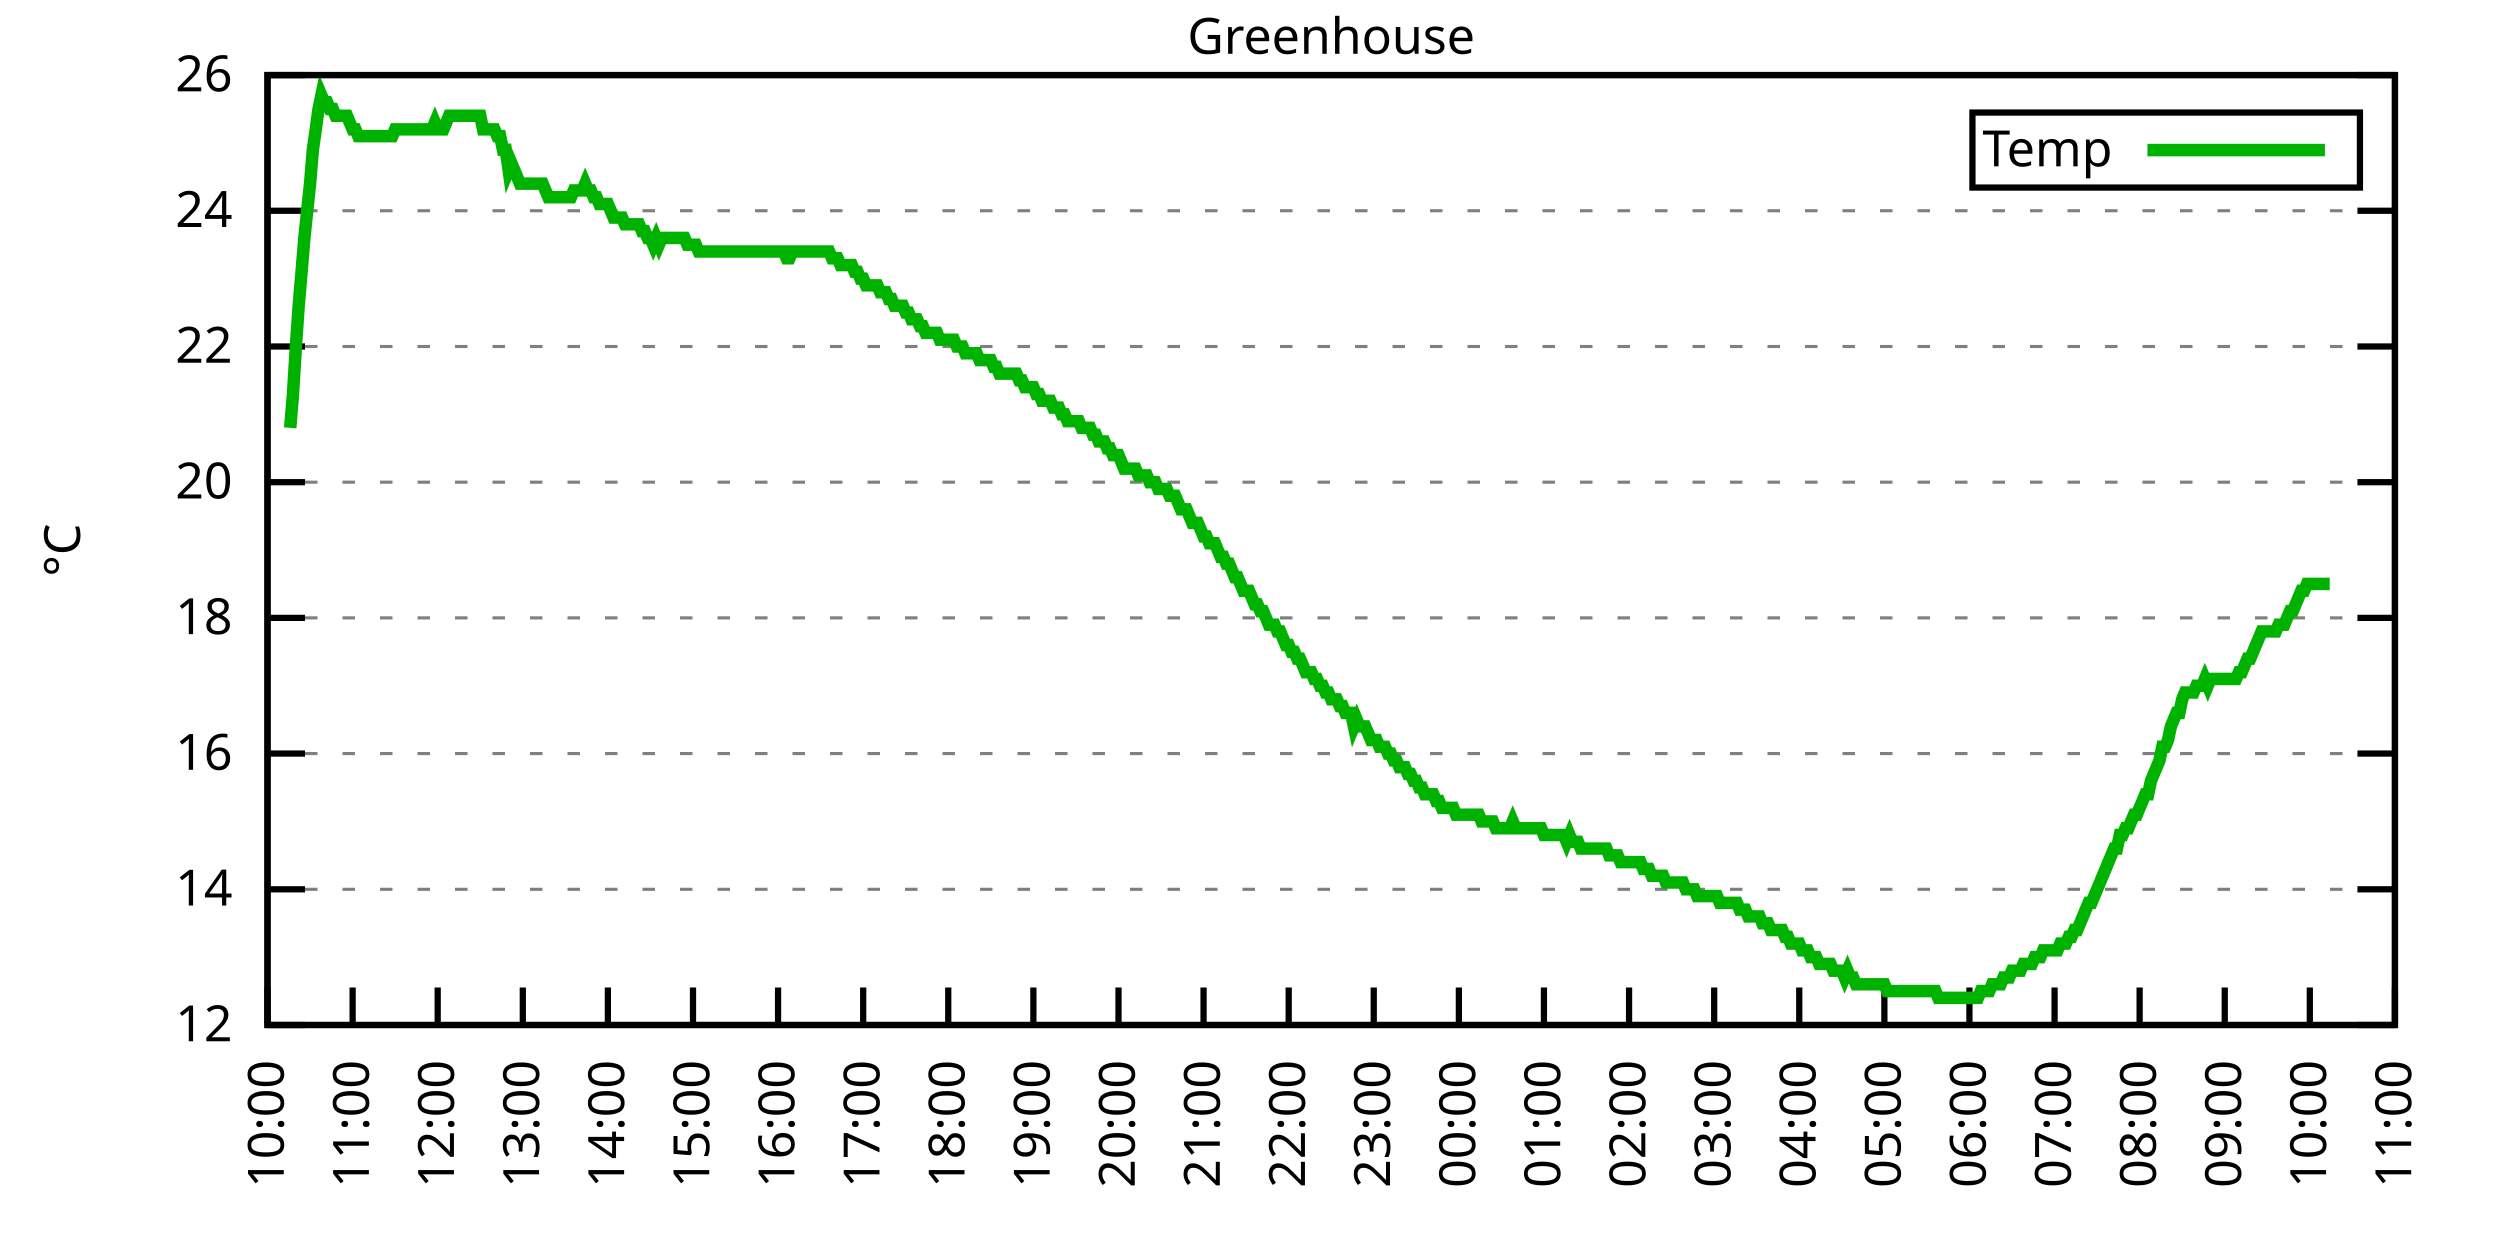
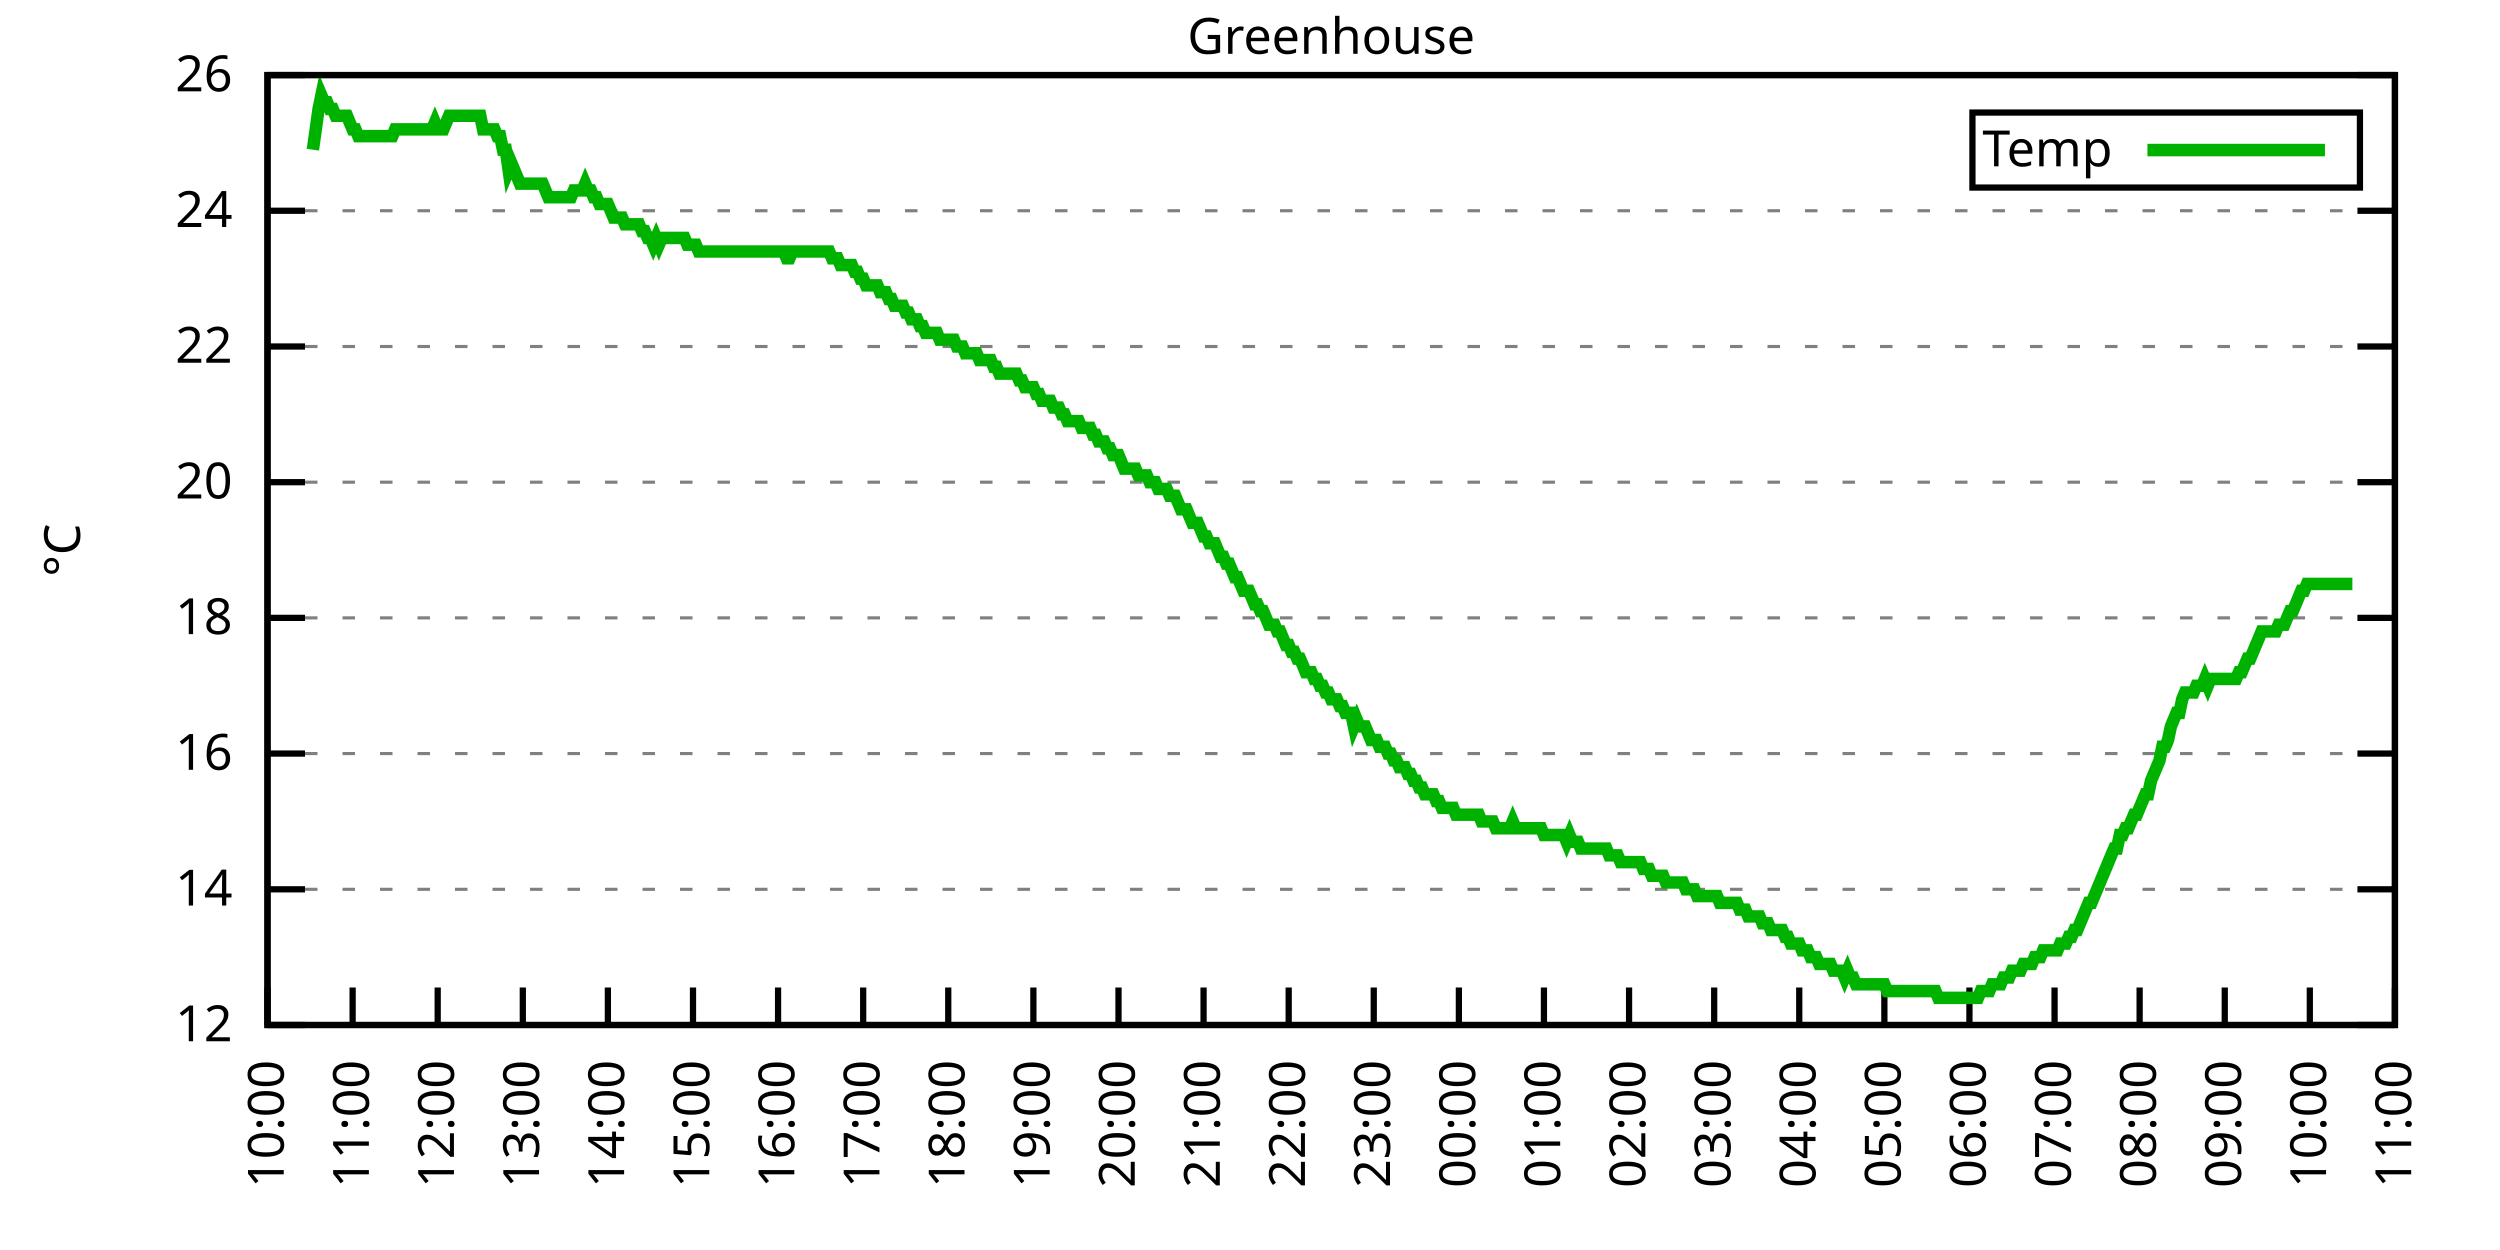
<svg xmlns="http://www.w3.org/2000/svg" xmlns:xlink="http://www.w3.org/1999/xlink" width="400" height="200" viewBox="0 0 400 200">
  <g id="gnuplot_canvas">
    <rect x="0" y="0" width="400" height="200" fill="none" />
    <defs>
      <circle id="gpDot" r="0.5" stroke-width="0.5" stroke="currentColor" />
      <path id="gpPt0" stroke-width="0.333" stroke="currentColor" d="M-1,0 h2 M0,-1 v2" />
      <path id="gpPt1" stroke-width="0.333" stroke="currentColor" d="M-1,-1 L1,1 M1,-1 L-1,1" />
      <path id="gpPt2" stroke-width="0.333" stroke="currentColor" d="M-1,0 L1,0 M0,-1 L0,1 M-1,-1 L1,1 M-1,1 L1,-1" />
      <rect id="gpPt3" stroke-width="0.333" stroke="currentColor" x="-1" y="-1" width="2" height="2" />
      <rect id="gpPt4" stroke-width="0.333" stroke="currentColor" fill="currentColor" x="-1" y="-1" width="2" height="2" />
      <circle id="gpPt5" stroke-width="0.333" stroke="currentColor" cx="0" cy="0" r="1" />
      <use xlink:href="#gpPt5" id="gpPt6" fill="currentColor" stroke="none" />
      <path id="gpPt7" stroke-width="0.333" stroke="currentColor" d="M0,-1.33 L-1.33,0.67 L1.33,0.67 z" />
      <use xlink:href="#gpPt7" id="gpPt8" fill="currentColor" stroke="none" />
      <use xlink:href="#gpPt7" id="gpPt9" stroke="currentColor" transform="rotate(180)" />
      <use xlink:href="#gpPt9" id="gpPt10" fill="currentColor" stroke="none" />
      <use xlink:href="#gpPt3" id="gpPt11" stroke="currentColor" transform="rotate(45)" />
      <use xlink:href="#gpPt11" id="gpPt12" fill="currentColor" stroke="none" />
      <path id="gpPt13" stroke-width="0.333" stroke="currentColor" d="M0,1.330 L1.265,0.411 L0.782,-1.067 L-0.782,-1.076 L-1.265,0.411 z" />
      <use xlink:href="#gpPt13" id="gpPt14" fill="currentColor" stroke="none" />
      <filter id="textbox" filterUnits="objectBoundingBox" x="0" y="0" height="1" width="1">
        <feFlood flood-color="white" flood-opacity="1" result="bgnd" />
        <feComposite in="SourceGraphic" in2="bgnd" operator="atop" />
      </filter>
      <filter id="greybox" filterUnits="objectBoundingBox" x="0" y="0" height="1" width="1">
        <feFlood flood-color="lightgrey" flood-opacity="1" result="grey" />
        <feComposite in="SourceGraphic" in2="grey" operator="atop" />
      </filter>
    </defs>
    <g fill="none" color="white" stroke="currentColor" stroke-width="1.00" stroke-linecap="butt" stroke-linejoin="miter">
</g>
    <g fill="none" color="black" stroke="currentColor" stroke-width="1.00" stroke-linecap="butt" stroke-linejoin="miter">
      <g stroke="none" shape-rendering="crispEdges">
        <polygon fill="rgb(255, 255, 255)" points="42.80,164.00 383.18,164.00 383.18,12.02 42.80,12.02 " />
      </g>
    </g>
    <g fill="none" color="black" stroke="currentColor" stroke-width="1.00" stroke-linecap="butt" stroke-linejoin="miter">
</g>
    <g fill="none" color="black" stroke="black" stroke-width="0.50" stroke-linecap="butt" stroke-linejoin="miter">
</g>
    <g fill="none" color="gray" stroke="currentColor" stroke-width="0.50" stroke-linecap="butt" stroke-linejoin="miter">
      <path stroke="gray" stroke-dasharray="2,4" class="gridline" d="M42.80,164.00 L383.19,164.00  " />
    </g>
    <g fill="none" color="gray" stroke="gray" stroke-width="1.00" stroke-linecap="butt" stroke-linejoin="miter">
</g>
    <g fill="none" color="black" stroke="currentColor" stroke-width="1.00" stroke-linecap="butt" stroke-linejoin="miter">
      <path stroke="black" d="M42.80,164.00 L48.80,164.00 M383.19,164.00 L377.19,164.00  " />
      <g transform="translate(37.20,166.60)" stroke="none" fill="black" font-family="Sans" font-size="8.00" text-anchor="end">
        <text>
          <tspan font-family="Sans"> 12</tspan>
        </text>
      </g>
    </g>
    <g fill="none" color="black" stroke="currentColor" stroke-width="1.00" stroke-linecap="butt" stroke-linejoin="miter">
</g>
    <g fill="none" color="black" stroke="black" stroke-width="0.50" stroke-linecap="butt" stroke-linejoin="miter">
</g>
    <g fill="none" color="gray" stroke="currentColor" stroke-width="0.50" stroke-linecap="butt" stroke-linejoin="miter">
      <path stroke="gray" stroke-dasharray="2,4" class="gridline" d="M42.80,142.29 L383.19,142.29  " />
    </g>
    <g fill="none" color="gray" stroke="gray" stroke-width="1.00" stroke-linecap="butt" stroke-linejoin="miter">
</g>
    <g fill="none" color="black" stroke="currentColor" stroke-width="1.00" stroke-linecap="butt" stroke-linejoin="miter">
      <path stroke="black" d="M42.80,142.29 L48.80,142.29 M383.19,142.29 L377.19,142.29  " />
      <g transform="translate(37.20,144.89)" stroke="none" fill="black" font-family="Sans" font-size="8.00" text-anchor="end">
        <text>
          <tspan font-family="Sans"> 14</tspan>
        </text>
      </g>
    </g>
    <g fill="none" color="black" stroke="currentColor" stroke-width="1.00" stroke-linecap="butt" stroke-linejoin="miter">
</g>
    <g fill="none" color="black" stroke="black" stroke-width="0.50" stroke-linecap="butt" stroke-linejoin="miter">
</g>
    <g fill="none" color="gray" stroke="currentColor" stroke-width="0.50" stroke-linecap="butt" stroke-linejoin="miter">
      <path stroke="gray" stroke-dasharray="2,4" class="gridline" d="M42.80,120.57 L383.19,120.57  " />
    </g>
    <g fill="none" color="gray" stroke="gray" stroke-width="1.00" stroke-linecap="butt" stroke-linejoin="miter">
</g>
    <g fill="none" color="black" stroke="currentColor" stroke-width="1.00" stroke-linecap="butt" stroke-linejoin="miter">
      <path stroke="black" d="M42.80,120.57 L48.80,120.57 M383.19,120.57 L377.19,120.57  " />
      <g transform="translate(37.20,123.17)" stroke="none" fill="black" font-family="Sans" font-size="8.00" text-anchor="end">
        <text>
          <tspan font-family="Sans"> 16</tspan>
        </text>
      </g>
    </g>
    <g fill="none" color="black" stroke="currentColor" stroke-width="1.00" stroke-linecap="butt" stroke-linejoin="miter">
</g>
    <g fill="none" color="black" stroke="black" stroke-width="0.50" stroke-linecap="butt" stroke-linejoin="miter">
</g>
    <g fill="none" color="gray" stroke="currentColor" stroke-width="0.50" stroke-linecap="butt" stroke-linejoin="miter">
      <path stroke="gray" stroke-dasharray="2,4" class="gridline" d="M42.80,98.86 L383.19,98.86  " />
    </g>
    <g fill="none" color="gray" stroke="gray" stroke-width="1.00" stroke-linecap="butt" stroke-linejoin="miter">
</g>
    <g fill="none" color="black" stroke="currentColor" stroke-width="1.00" stroke-linecap="butt" stroke-linejoin="miter">
      <path stroke="black" d="M42.80,98.86 L48.80,98.86 M383.19,98.86 L377.19,98.86  " />
      <g transform="translate(37.20,101.46)" stroke="none" fill="black" font-family="Sans" font-size="8.00" text-anchor="end">
        <text>
          <tspan font-family="Sans"> 18</tspan>
        </text>
      </g>
    </g>
    <g fill="none" color="black" stroke="currentColor" stroke-width="1.00" stroke-linecap="butt" stroke-linejoin="miter">
</g>
    <g fill="none" color="black" stroke="black" stroke-width="0.50" stroke-linecap="butt" stroke-linejoin="miter">
</g>
    <g fill="none" color="gray" stroke="currentColor" stroke-width="0.50" stroke-linecap="butt" stroke-linejoin="miter">
      <path stroke="gray" stroke-dasharray="2,4" class="gridline" d="M42.80,77.15 L383.19,77.15  " />
    </g>
    <g fill="none" color="gray" stroke="gray" stroke-width="1.00" stroke-linecap="butt" stroke-linejoin="miter">
</g>
    <g fill="none" color="black" stroke="currentColor" stroke-width="1.00" stroke-linecap="butt" stroke-linejoin="miter">
      <path stroke="black" d="M42.80,77.15 L48.80,77.15 M383.19,77.15 L377.19,77.15  " />
      <g transform="translate(37.20,79.75)" stroke="none" fill="black" font-family="Sans" font-size="8.00" text-anchor="end">
        <text>
          <tspan font-family="Sans"> 20</tspan>
        </text>
      </g>
    </g>
    <g fill="none" color="black" stroke="currentColor" stroke-width="1.00" stroke-linecap="butt" stroke-linejoin="miter">
</g>
    <g fill="none" color="black" stroke="black" stroke-width="0.50" stroke-linecap="butt" stroke-linejoin="miter">
</g>
    <g fill="none" color="gray" stroke="currentColor" stroke-width="0.50" stroke-linecap="butt" stroke-linejoin="miter">
      <path stroke="gray" stroke-dasharray="2,4" class="gridline" d="M42.80,55.44 L383.19,55.44  " />
    </g>
    <g fill="none" color="gray" stroke="gray" stroke-width="1.00" stroke-linecap="butt" stroke-linejoin="miter">
</g>
    <g fill="none" color="black" stroke="currentColor" stroke-width="1.00" stroke-linecap="butt" stroke-linejoin="miter">
      <path stroke="black" d="M42.80,55.44 L48.80,55.44 M383.19,55.44 L377.19,55.44  " />
      <g transform="translate(37.20,58.04)" stroke="none" fill="black" font-family="Sans" font-size="8.00" text-anchor="end">
        <text>
          <tspan font-family="Sans"> 22</tspan>
        </text>
      </g>
    </g>
    <g fill="none" color="black" stroke="currentColor" stroke-width="1.00" stroke-linecap="butt" stroke-linejoin="miter">
</g>
    <g fill="none" color="black" stroke="black" stroke-width="0.50" stroke-linecap="butt" stroke-linejoin="miter">
</g>
    <g fill="none" color="gray" stroke="currentColor" stroke-width="0.50" stroke-linecap="butt" stroke-linejoin="miter">
      <path stroke="gray" stroke-dasharray="2,4" class="gridline" d="M42.80,33.72 L383.19,33.72  " />
    </g>
    <g fill="none" color="gray" stroke="gray" stroke-width="1.00" stroke-linecap="butt" stroke-linejoin="miter">
</g>
    <g fill="none" color="black" stroke="currentColor" stroke-width="1.00" stroke-linecap="butt" stroke-linejoin="miter">
      <path stroke="black" d="M42.80,33.72 L48.80,33.72 M383.19,33.72 L377.19,33.72  " />
      <g transform="translate(37.20,36.32)" stroke="none" fill="black" font-family="Sans" font-size="8.00" text-anchor="end">
        <text>
          <tspan font-family="Sans"> 24</tspan>
        </text>
      </g>
    </g>
    <g fill="none" color="black" stroke="currentColor" stroke-width="1.00" stroke-linecap="butt" stroke-linejoin="miter">
</g>
    <g fill="none" color="black" stroke="black" stroke-width="0.50" stroke-linecap="butt" stroke-linejoin="miter">
</g>
    <g fill="none" color="gray" stroke="currentColor" stroke-width="0.50" stroke-linecap="butt" stroke-linejoin="miter">
      <path stroke="gray" stroke-dasharray="2,4" class="gridline" d="M42.80,12.01 L383.19,12.01  " />
    </g>
    <g fill="none" color="gray" stroke="gray" stroke-width="1.00" stroke-linecap="butt" stroke-linejoin="miter">
</g>
    <g fill="none" color="black" stroke="currentColor" stroke-width="1.00" stroke-linecap="butt" stroke-linejoin="miter">
      <path stroke="black" d="M42.80,12.01 L48.80,12.01 M383.19,12.01 L377.19,12.01  " />
      <g transform="translate(37.20,14.61)" stroke="none" fill="black" font-family="Sans" font-size="8.00" text-anchor="end">
        <text>
          <tspan font-family="Sans"> 26</tspan>
        </text>
      </g>
    </g>
    <g fill="none" color="black" stroke="currentColor" stroke-width="1.00" stroke-linecap="butt" stroke-linejoin="miter">
      <path stroke="black" d="M42.80,164.00 L42.80,158.00  " />
      <g transform="translate(45.40,169.60) rotate(270.00)" stroke="none" fill="black" font-family="Sans" font-size="8.00" text-anchor="end">
        <text>
          <tspan font-family="Sans">10:00</tspan>
        </text>
      </g>
    </g>
    <g fill="none" color="black" stroke="currentColor" stroke-width="1.00" stroke-linecap="butt" stroke-linejoin="miter">
      <path stroke="black" d="M56.42,164.00 L56.42,158.00  " />
      <g transform="translate(59.02,169.60) rotate(270.00)" stroke="none" fill="black" font-family="Sans" font-size="8.00" text-anchor="end">
        <text>
          <tspan font-family="Sans">11:00</tspan>
        </text>
      </g>
    </g>
    <g fill="none" color="black" stroke="currentColor" stroke-width="1.00" stroke-linecap="butt" stroke-linejoin="miter">
      <path stroke="black" d="M70.03,164.00 L70.03,158.00  " />
      <g transform="translate(72.63,169.60) rotate(270.00)" stroke="none" fill="black" font-family="Sans" font-size="8.00" text-anchor="end">
        <text>
          <tspan font-family="Sans">12:00</tspan>
        </text>
      </g>
    </g>
    <g fill="none" color="black" stroke="currentColor" stroke-width="1.00" stroke-linecap="butt" stroke-linejoin="miter">
      <path stroke="black" d="M83.65,164.00 L83.65,158.00  " />
      <g transform="translate(86.25,169.60) rotate(270.00)" stroke="none" fill="black" font-family="Sans" font-size="8.00" text-anchor="end">
        <text>
          <tspan font-family="Sans">13:00</tspan>
        </text>
      </g>
    </g>
    <g fill="none" color="black" stroke="currentColor" stroke-width="1.00" stroke-linecap="butt" stroke-linejoin="miter">
      <path stroke="black" d="M97.26,164.00 L97.26,158.00  " />
      <g transform="translate(99.86,169.60) rotate(270.00)" stroke="none" fill="black" font-family="Sans" font-size="8.00" text-anchor="end">
        <text>
          <tspan font-family="Sans">14:00</tspan>
        </text>
      </g>
    </g>
    <g fill="none" color="black" stroke="currentColor" stroke-width="1.00" stroke-linecap="butt" stroke-linejoin="miter">
      <path stroke="black" d="M110.88,164.00 L110.88,158.00  " />
      <g transform="translate(113.48,169.60) rotate(270.00)" stroke="none" fill="black" font-family="Sans" font-size="8.00" text-anchor="end">
        <text>
          <tspan font-family="Sans">15:00</tspan>
        </text>
      </g>
    </g>
    <g fill="none" color="black" stroke="currentColor" stroke-width="1.00" stroke-linecap="butt" stroke-linejoin="miter">
      <path stroke="black" d="M124.49,164.00 L124.49,158.00  " />
      <g transform="translate(127.09,169.60) rotate(270.00)" stroke="none" fill="black" font-family="Sans" font-size="8.00" text-anchor="end">
        <text>
          <tspan font-family="Sans">16:00</tspan>
        </text>
      </g>
    </g>
    <g fill="none" color="black" stroke="currentColor" stroke-width="1.00" stroke-linecap="butt" stroke-linejoin="miter">
      <path stroke="black" d="M138.11,164.00 L138.11,158.00  " />
      <g transform="translate(140.71,169.60) rotate(270.00)" stroke="none" fill="black" font-family="Sans" font-size="8.00" text-anchor="end">
        <text>
          <tspan font-family="Sans">17:00</tspan>
        </text>
      </g>
    </g>
    <g fill="none" color="black" stroke="currentColor" stroke-width="1.00" stroke-linecap="butt" stroke-linejoin="miter">
      <path stroke="black" d="M151.72,164.00 L151.72,158.00  " />
      <g transform="translate(154.32,169.60) rotate(270.00)" stroke="none" fill="black" font-family="Sans" font-size="8.00" text-anchor="end">
        <text>
          <tspan font-family="Sans">18:00</tspan>
        </text>
      </g>
    </g>
    <g fill="none" color="black" stroke="currentColor" stroke-width="1.00" stroke-linecap="butt" stroke-linejoin="miter">
      <path stroke="black" d="M165.34,164.00 L165.34,158.00  " />
      <g transform="translate(167.94,169.60) rotate(270.00)" stroke="none" fill="black" font-family="Sans" font-size="8.00" text-anchor="end">
        <text>
          <tspan font-family="Sans">19:00</tspan>
        </text>
      </g>
    </g>
    <g fill="none" color="black" stroke="currentColor" stroke-width="1.00" stroke-linecap="butt" stroke-linejoin="miter">
      <path stroke="black" d="M178.96,164.00 L178.96,158.00  " />
      <g transform="translate(181.56,169.60) rotate(270.00)" stroke="none" fill="black" font-family="Sans" font-size="8.00" text-anchor="end">
        <text>
          <tspan font-family="Sans">20:00</tspan>
        </text>
      </g>
    </g>
    <g fill="none" color="black" stroke="currentColor" stroke-width="1.00" stroke-linecap="butt" stroke-linejoin="miter">
      <path stroke="black" d="M192.57,164.00 L192.57,158.00  " />
      <g transform="translate(195.17,169.60) rotate(270.00)" stroke="none" fill="black" font-family="Sans" font-size="8.00" text-anchor="end">
        <text>
          <tspan font-family="Sans">21:00</tspan>
        </text>
      </g>
    </g>
    <g fill="none" color="black" stroke="currentColor" stroke-width="1.00" stroke-linecap="butt" stroke-linejoin="miter">
      <path stroke="black" d="M206.19,164.00 L206.19,158.00  " />
      <g transform="translate(208.79,169.60) rotate(270.00)" stroke="none" fill="black" font-family="Sans" font-size="8.00" text-anchor="end">
        <text>
          <tspan font-family="Sans">22:00</tspan>
        </text>
      </g>
    </g>
    <g fill="none" color="black" stroke="currentColor" stroke-width="1.00" stroke-linecap="butt" stroke-linejoin="miter">
      <path stroke="black" d="M219.80,164.00 L219.80,158.00  " />
      <g transform="translate(222.40,169.60) rotate(270.00)" stroke="none" fill="black" font-family="Sans" font-size="8.00" text-anchor="end">
        <text>
          <tspan font-family="Sans">23:00</tspan>
        </text>
      </g>
    </g>
    <g fill="none" color="black" stroke="currentColor" stroke-width="1.00" stroke-linecap="butt" stroke-linejoin="miter">
      <path stroke="black" d="M233.42,164.00 L233.42,158.00  " />
      <g transform="translate(236.02,169.60) rotate(270.00)" stroke="none" fill="black" font-family="Sans" font-size="8.00" text-anchor="end">
        <text>
          <tspan font-family="Sans">00:00</tspan>
        </text>
      </g>
    </g>
    <g fill="none" color="black" stroke="currentColor" stroke-width="1.00" stroke-linecap="butt" stroke-linejoin="miter">
      <path stroke="black" d="M247.03,164.00 L247.03,158.00  " />
      <g transform="translate(249.63,169.60) rotate(270.00)" stroke="none" fill="black" font-family="Sans" font-size="8.00" text-anchor="end">
        <text>
          <tspan font-family="Sans">01:00</tspan>
        </text>
      </g>
    </g>
    <g fill="none" color="black" stroke="currentColor" stroke-width="1.00" stroke-linecap="butt" stroke-linejoin="miter">
      <path stroke="black" d="M260.65,164.00 L260.65,158.00  " />
      <g transform="translate(263.25,169.60) rotate(270.00)" stroke="none" fill="black" font-family="Sans" font-size="8.00" text-anchor="end">
        <text>
          <tspan font-family="Sans">02:00</tspan>
        </text>
      </g>
    </g>
    <g fill="none" color="black" stroke="currentColor" stroke-width="1.00" stroke-linecap="butt" stroke-linejoin="miter">
      <path stroke="black" d="M274.27,164.00 L274.27,158.00  " />
      <g transform="translate(276.87,169.60) rotate(270.00)" stroke="none" fill="black" font-family="Sans" font-size="8.00" text-anchor="end">
        <text>
          <tspan font-family="Sans">03:00</tspan>
        </text>
      </g>
    </g>
    <g fill="none" color="black" stroke="currentColor" stroke-width="1.00" stroke-linecap="butt" stroke-linejoin="miter">
      <path stroke="black" d="M287.88,164.00 L287.88,158.00  " />
      <g transform="translate(290.48,169.60) rotate(270.00)" stroke="none" fill="black" font-family="Sans" font-size="8.00" text-anchor="end">
        <text>
          <tspan font-family="Sans">04:00</tspan>
        </text>
      </g>
    </g>
    <g fill="none" color="black" stroke="currentColor" stroke-width="1.00" stroke-linecap="butt" stroke-linejoin="miter">
      <path stroke="black" d="M301.50,164.00 L301.50,158.00  " />
      <g transform="translate(304.10,169.60) rotate(270.00)" stroke="none" fill="black" font-family="Sans" font-size="8.00" text-anchor="end">
        <text>
          <tspan font-family="Sans">05:00</tspan>
        </text>
      </g>
    </g>
    <g fill="none" color="black" stroke="currentColor" stroke-width="1.00" stroke-linecap="butt" stroke-linejoin="miter">
      <path stroke="black" d="M315.11,164.00 L315.11,158.00  " />
      <g transform="translate(317.71,169.60) rotate(270.00)" stroke="none" fill="black" font-family="Sans" font-size="8.00" text-anchor="end">
        <text>
          <tspan font-family="Sans">06:00</tspan>
        </text>
      </g>
    </g>
    <g fill="none" color="black" stroke="currentColor" stroke-width="1.00" stroke-linecap="butt" stroke-linejoin="miter">
      <path stroke="black" d="M328.73,164.00 L328.73,158.00  " />
      <g transform="translate(331.33,169.60) rotate(270.00)" stroke="none" fill="black" font-family="Sans" font-size="8.00" text-anchor="end">
        <text>
          <tspan font-family="Sans">07:00</tspan>
        </text>
      </g>
    </g>
    <g fill="none" color="black" stroke="currentColor" stroke-width="1.00" stroke-linecap="butt" stroke-linejoin="miter">
      <path stroke="black" d="M342.34,164.00 L342.34,158.00  " />
      <g transform="translate(344.94,169.60) rotate(270.00)" stroke="none" fill="black" font-family="Sans" font-size="8.00" text-anchor="end">
        <text>
          <tspan font-family="Sans">08:00</tspan>
        </text>
      </g>
    </g>
    <g fill="none" color="black" stroke="currentColor" stroke-width="1.00" stroke-linecap="butt" stroke-linejoin="miter">
      <path stroke="black" d="M355.96,164.00 L355.96,158.00  " />
      <g transform="translate(358.56,169.60) rotate(270.00)" stroke="none" fill="black" font-family="Sans" font-size="8.00" text-anchor="end">
        <text>
          <tspan font-family="Sans">09:00</tspan>
        </text>
      </g>
    </g>
    <g fill="none" color="black" stroke="currentColor" stroke-width="1.00" stroke-linecap="butt" stroke-linejoin="miter">
      <path stroke="black" d="M369.57,164.00 L369.57,158.00  " />
      <g transform="translate(372.17,169.60) rotate(270.00)" stroke="none" fill="black" font-family="Sans" font-size="8.00" text-anchor="end">
        <text>
          <tspan font-family="Sans">10:00</tspan>
        </text>
      </g>
    </g>
    <g fill="none" color="black" stroke="currentColor" stroke-width="1.00" stroke-linecap="butt" stroke-linejoin="miter">
      <path stroke="black" d="M383.19,164.00 L383.19,158.00  " />
      <g transform="translate(385.79,169.60) rotate(270.00)" stroke="none" fill="black" font-family="Sans" font-size="8.00" text-anchor="end">
        <text>
          <tspan font-family="Sans">11:00</tspan>
        </text>
      </g>
    </g>
    <g fill="none" color="black" stroke="currentColor" stroke-width="1.00" stroke-linecap="butt" stroke-linejoin="miter">
</g>
    <g fill="none" color="black" stroke="currentColor" stroke-width="1.00" stroke-linecap="butt" stroke-linejoin="miter">
      <path stroke="black" d="M42.80,12.01 L42.80,164.00 L383.19,164.00 L383.19,12.01 L42.80,12.01 Z  " />
    </g>
    <g fill="none" color="black" stroke="currentColor" stroke-width="1.00" stroke-linecap="butt" stroke-linejoin="miter">
</g>
    <g fill="none" color="black" stroke="currentColor" stroke-width="1.00" stroke-linecap="butt" stroke-linejoin="miter">
      <path stroke="black" d="M315.59,30.01 L315.59,18.01 L377.59,18.01 L377.59,30.01 L315.59,30.01 Z  " />
    </g>
    <g id="Greenhouse_plot_1">
      <g fill="none" color="white" stroke="black" stroke-width="2.00" stroke-linecap="butt" stroke-linejoin="miter">
</g>
      <g fill="none" color="black" stroke="currentColor" stroke-width="2.00" stroke-linecap="butt" stroke-linejoin="miter">
        <g transform="translate(337.99,26.61)" stroke="none" fill="black" font-family="Sans" font-size="8.00" text-anchor="end">
          <text>
            <tspan font-family="Sans">Temp</tspan>
          </text>
        </g>
      </g>
      <g fill="none" color="black" stroke="currentColor" stroke-width="2.00" stroke-linecap="butt" stroke-linejoin="miter">
-         <path stroke="rgb(  0, 178,   0)" d="M343.59,24.01 L371.99,24.01 M46.43,68.46 L46.88,63.04 L47.34,55.44 L47.79,48.92 L48.25,43.49 L48.70,38.07   L49.15,33.72 L49.61,29.38 L50.06,23.95 L50.52,20.70 L50.97,17.44 L51.42,15.27 L51.88,16.35 L52.33,16.35   L52.78,17.44 L53.24,17.44 L53.69,18.52 L54.15,18.52 L54.60,18.52 L55.05,18.52 L55.51,18.52 L55.96,19.61   L56.42,20.70 L56.87,20.70 L57.32,21.78 L57.78,21.78 L58.23,21.78 L58.68,21.78 L59.14,21.78 L59.59,21.78   L60.05,21.78 L60.50,21.78 L60.95,21.78 L61.41,21.78 L61.86,21.78 L62.32,21.78 L62.77,21.78 L63.22,20.70   L63.68,20.70 L64.13,20.70 L64.58,20.70 L65.04,20.70 L65.49,20.70 L65.95,20.70 L66.40,20.70 L66.85,20.70   L67.31,20.70 L67.76,20.70 L68.22,20.70 L68.67,20.70 L69.12,20.70 L69.58,19.61 L70.03,20.70 L70.49,20.70   L70.94,20.70 L71.39,19.61 L71.85,18.52 L72.30,18.52 L72.75,18.52 L73.21,18.52 L73.66,18.52 L74.12,18.52   L74.57,18.52 L75.02,18.52 L75.48,18.52 L75.93,18.52 L76.39,18.52 L76.84,18.52 L77.29,20.70 L77.75,20.70   L78.20,20.70 L78.65,20.70 L79.11,20.70 L79.56,21.78 L80.02,21.78 L80.47,23.95 L80.92,23.95 L81.38,27.21   L81.83,26.12 L82.29,27.21 L82.74,28.29 L83.19,29.38 L83.65,29.38 L84.10,29.38 L84.55,29.38 L85.01,29.38   L85.46,29.38 L85.92,29.38 L86.37,29.38 L86.82,29.38 L87.28,30.47 L87.73,31.55 L88.19,31.55 L88.64,31.55   L89.09,31.55 L89.55,31.55 L90.00,31.55 L90.45,31.55 L90.91,31.55 L91.36,31.55 L91.82,30.47 L92.27,30.47   L92.72,30.47 L93.18,30.47 L93.63,29.38 L94.09,30.47 L94.54,30.47 L94.99,31.55 L95.45,31.55 L95.90,32.64   L96.35,32.64 L96.81,32.64 L97.26,32.64 L97.72,33.72 L98.17,34.81 L98.62,34.81 L99.08,34.81 L99.53,34.81   L99.99,35.89 L100.44,35.89 L100.89,35.89 L101.35,35.89 L101.80,35.89 L102.25,35.89 L102.71,36.98 L103.16,36.98   L103.62,38.07 L104.07,38.07 L104.52,39.15 L104.98,38.07 L105.43,39.15 L105.89,38.07 L106.34,38.07 L106.79,38.07   L107.25,38.07 L107.70,38.07 L108.15,38.07 L108.61,38.07 L109.06,38.07 L109.52,38.07 L109.97,39.15 L110.42,39.15   L110.88,39.15 L111.33,39.15 L111.79,40.24 L112.24,40.24 L112.69,40.24 L113.15,40.24 L113.60,40.24 L114.05,40.24   L114.51,40.24 L114.96,40.24 L115.42,40.24 L115.87,40.24 L116.32,40.24 L116.78,40.24 L117.23,40.24 L117.69,40.24   L118.14,40.24 L118.59,40.24 L119.05,40.24 L119.50,40.24 L119.96,40.24 L120.41,40.24 L120.86,40.24 L121.32,40.24   L121.77,40.24 L122.22,40.24 L122.68,40.24 L123.13,40.24 L123.59,40.24 L124.04,40.24 L124.49,40.24 L124.95,40.24   L125.40,40.24 L125.86,41.32 L126.31,41.32 L126.76,40.24 L127.22,40.24 L127.67,40.24 L128.12,40.24 L128.58,40.24   L129.03,40.24 L129.49,40.24 L129.94,40.24 L130.39,40.24 L130.85,40.24 L131.30,40.24 L131.76,40.24 L132.21,40.24   L132.66,40.24 L133.12,41.32 L133.57,41.32 L134.02,41.32 L134.48,42.41 L134.93,42.41 L135.39,42.41 L135.84,42.41   L136.29,42.41 L136.75,43.49 L137.20,43.49 L137.66,44.58 L138.11,44.58 L138.56,45.66 L139.02,45.66 L139.47,45.66   L139.92,45.66 L140.38,45.66 L140.83,46.75 L141.29,46.75 L141.74,46.75 L142.19,47.84 L142.65,47.84 L143.10,48.92   L143.56,48.92 L144.01,48.92 L144.46,48.92 L144.92,50.01 L145.37,50.01 L145.82,51.09 L146.28,51.09 L146.73,51.09   L147.19,52.18 L147.64,52.18 L148.09,53.26 L148.55,53.26 L149.00,53.26 L149.46,53.26 L149.91,53.26 L150.36,54.35   L150.82,54.35 L151.27,54.35 L151.72,54.35 L152.18,54.35 L152.63,54.35 L153.09,55.44 L153.54,55.44 L153.99,55.44   L154.45,56.52 L154.90,56.52 L155.36,56.52 L155.81,56.52 L156.26,56.52 L156.72,57.61 L157.17,57.61 L157.62,57.61   L158.08,57.61 L158.53,57.61 L158.99,58.69 L159.44,58.69 L159.89,59.78 L160.35,59.78 L160.80,59.78 L161.26,59.78   L161.71,59.78 L162.16,59.78 L162.62,59.78 L163.07,60.86 L163.52,60.86 L163.98,61.95 L164.43,61.95 L164.89,61.95   L165.34,61.95 L165.79,63.04 L166.25,63.04 L166.70,64.12 L167.16,64.12 L167.61,64.12 L168.06,64.12 L168.52,65.21   L168.97,65.21 L169.43,65.21 L169.88,66.29 L170.33,66.29 L170.79,67.38 L171.24,67.38 L171.69,67.38 L172.15,67.38   L172.60,67.38 L173.06,68.46 L173.51,68.46 L173.96,68.46 L174.42,68.46 L174.87,69.55 L175.33,69.55 L175.78,70.63   L176.23,70.63 L176.69,70.63 L177.14,71.72 L177.59,71.72 L178.05,72.81 L178.50,72.81 L178.96,72.81 L179.41,73.89   L179.86,74.98 L180.32,74.98 L180.77,74.98 L181.23,74.98 L181.68,74.98 L182.13,76.06 L182.59,76.06 L183.04,76.06   L183.49,76.06 L183.95,77.15 L184.40,77.15 L184.86,77.15 L185.31,78.23 L185.76,78.23 L186.22,78.23 L186.67,78.23   L187.13,79.32 L187.58,79.32 L188.03,79.32 L188.49,80.41 L188.94,81.49 L189.39,81.49 L189.85,81.49 L190.30,82.58   L190.76,83.66 L191.21,83.66 L191.66,83.66 L192.12,84.75 L192.57,85.83 L193.03,85.83 L193.48,86.92 L193.93,86.92   L194.39,86.92 L194.84,88.00 L195.29,89.09 L195.75,89.09 L196.20,90.18 L196.66,90.18 L197.11,91.26 L197.56,92.35   L198.02,92.35 L198.47,93.43 L198.93,94.52 L199.38,94.52 L199.83,94.52 L200.29,95.60 L200.74,96.69 L201.19,96.69   L201.65,97.78 L202.10,97.78 L202.56,98.86 L203.01,99.95 L203.46,99.95 L203.92,99.95 L204.37,101.03 L204.83,101.03   L205.28,102.12 L205.73,103.20 L206.19,103.20 L206.64,104.29 L207.09,104.29 L207.55,105.38 L208.00,105.38 L208.46,106.46   L208.91,107.55 L209.36,107.55 L209.82,107.55 L210.27,108.63 L210.73,108.63 L211.18,109.72 L211.63,109.72 L212.09,110.80   L212.54,110.80 L213.00,111.89 L213.45,111.89 L213.90,111.89 L214.36,112.97 L214.81,112.97 L215.26,114.06 L215.72,114.06   L216.17,114.06 L216.63,116.23 L217.08,115.15 L217.53,116.23 L217.99,116.23 L218.44,116.23 L218.90,117.32 L219.35,118.40   L219.80,118.40 L220.26,118.40 L220.71,119.49 L221.16,119.49 L221.62,119.49 L222.07,120.57 L222.53,120.57 L222.98,121.66   L223.43,121.66 L223.89,122.75 L224.34,122.75 L224.80,122.75 L225.25,123.83 L225.70,123.83 L226.16,124.92 L226.61,124.92   L227.06,126.00 L227.52,126.00 L227.97,127.09 L228.43,127.09 L228.88,127.09 L229.33,127.09 L229.79,128.17 L230.24,128.17   L230.70,129.26 L231.15,129.26 L231.60,129.26 L232.06,129.26 L232.51,129.26 L232.96,130.35 L233.42,130.35 L233.87,130.35   L234.33,130.35 L234.78,130.35 L235.23,130.35 L235.69,130.35 L236.14,130.35 L236.60,130.35 L237.05,131.43 L237.50,131.43   L237.96,131.43 L238.41,131.43 L238.86,131.43 L239.32,132.52 L239.77,132.52 L240.23,132.52 L240.68,132.52 L241.13,132.52   L241.59,132.52 L242.04,131.43 L242.50,132.52 L242.95,132.52 L243.40,132.52 L243.86,132.52 L244.31,132.52 L244.76,132.52   L245.22,132.52 L245.67,132.52 L246.13,132.52 L246.58,132.52 L247.03,133.60 L247.49,133.60 L247.94,133.60 L248.40,133.60   L248.85,133.60 L249.30,133.60 L249.76,133.60 L250.21,133.60 L250.66,134.69 L251.12,133.60 L251.57,134.69 L252.03,134.69   L252.48,134.69 L252.93,135.77 L253.39,135.77 L253.84,135.77 L254.30,135.77 L254.75,135.77 L255.20,135.77 L255.66,135.77   L256.11,135.77 L256.56,135.77 L257.02,135.77 L257.47,136.86 L257.93,136.86 L258.38,136.86 L258.83,136.86 L259.29,137.94   L259.74,137.94 L260.20,137.94 L260.65,137.94 L261.10,137.94 L261.56,137.94 L262.01,137.94 L262.47,137.94 L262.92,139.03   L263.37,139.03 L263.83,139.03 L264.28,140.12 L264.73,140.12 L265.19,140.12 L265.64,140.12 L266.10,140.12 L266.55,141.20   L267.00,141.20 L267.46,141.20 L267.91,141.20 L268.37,141.20 L268.82,141.20 L269.27,141.20 L269.73,142.29 L270.18,142.29   L270.63,142.29 L271.09,142.29 L271.54,143.37 L272.00,143.37 L272.45,143.37 L272.90,143.37 L273.36,143.37 L273.81,143.37   L274.27,143.37 L274.72,143.37 L275.17,144.46 L275.63,144.46 L276.08,144.46 L276.53,144.46 L276.99,144.46 L277.44,144.46   L277.90,144.46 L278.35,145.54 L278.80,145.54 L279.26,145.54 L279.71,146.63 L280.17,146.63 L280.62,146.63 L281.07,146.63   L281.53,146.63 L281.98,147.72 L282.43,147.72 L282.89,147.72 L283.34,148.80 L283.80,148.80 L284.25,148.80 L284.70,148.80   L285.16,148.80 L285.61,149.89 L286.07,149.89 L286.52,150.97 L286.97,150.97 L287.43,150.97 L287.88,150.97 L288.33,152.06   L288.79,152.06 L289.24,152.06 L289.70,153.14 L290.15,153.14 L290.60,153.14 L291.06,154.23 L291.51,154.23 L291.97,154.23   L292.42,154.23 L292.87,154.23 L293.33,155.31 L293.78,155.31 L294.23,155.31 L294.69,155.31 L295.14,156.40 L295.60,155.31   L296.05,156.40 L296.50,156.40 L296.96,157.49 L297.41,157.49 L297.87,157.49 L298.32,157.49 L298.77,157.49 L299.23,157.49   L299.68,157.49 L300.13,157.49 L300.59,157.49 L301.04,157.49 L301.50,157.49 L301.95,158.57 L302.40,158.57 L302.86,158.57   L303.31,158.57 L303.77,158.57 L304.22,158.57 L304.67,158.57 L305.13,158.57 L305.58,158.57 L306.03,158.57 L306.49,158.57   L306.94,158.57 L307.40,158.57 L307.85,158.57 L308.30,158.57 L308.76,158.57 L309.21,158.57 L309.67,158.57 L310.12,159.66   L310.57,159.66 L311.03,159.66 L311.48,159.66 L311.94,159.66 L312.39,159.66 L312.84,159.66 L313.30,159.66 L313.75,159.66   L314.20,159.66 L314.66,159.66 L315.11,159.66 L315.57,159.66 L316.02,159.66 L316.47,159.66 L316.93,158.57 L317.38,158.57   L317.84,158.57 L318.29,158.57 L318.74,157.49 L319.20,157.49 L319.65,157.49 L320.10,157.49 L320.56,156.40 L321.01,156.40   L321.47,156.40 L321.92,155.31 L322.37,155.31 L322.83,155.31 L323.28,155.31 L323.74,154.23 L324.19,154.23 L324.64,154.23   L325.10,154.23 L325.55,153.14 L326.00,153.14 L326.46,153.14 L326.91,152.06 L327.37,152.06 L327.82,152.06 L328.27,152.06   L328.73,152.06 L329.18,152.06 L329.64,150.97 L330.09,150.97 L330.54,150.97 L331.00,149.89 L331.45,149.89 L331.90,148.80   L332.36,148.80 L332.81,147.72 L333.27,146.63 L333.72,145.54 L334.17,144.46 L334.63,144.46 L335.08,143.37 L335.54,142.29   L335.99,141.20 L336.44,140.12 L336.90,139.03 L337.35,137.94 L337.80,136.86 L338.26,135.77 L338.71,135.77 L339.17,133.60   L339.62,133.60 L340.07,132.52 L340.53,132.52 L340.98,131.43 L341.44,130.35 L341.89,130.35 L342.34,129.26 L342.80,128.17   L343.25,127.09 L343.70,127.09 L344.16,124.92 L344.61,123.83 L345.07,122.75 L345.52,121.66 L345.97,119.49 L346.43,119.49   L346.88,118.40 L347.34,116.23 L347.79,115.15 L348.24,114.06 L348.70,114.06 L349.15,111.89 L349.60,110.80 L350.06,110.80   L350.51,110.80 L350.97,110.80 L351.42,109.72 L351.87,109.72 L352.33,109.72 L352.78,108.63 L353.24,109.72 L353.69,108.63   L354.14,108.63 L354.60,108.63 L355.05,108.63 L355.50,108.63 L355.96,108.63 L356.41,108.63 L356.87,108.63 L357.32,108.63   L357.77,108.63 L358.23,107.55 L358.68,107.55 L359.14,106.46 L359.59,105.38 L360.04,105.38 L360.50,104.29 L360.95,103.20   L361.41,102.12 L361.86,101.03 L362.31,101.03 L362.77,101.03 L363.22,101.03 L363.67,101.03 L364.13,101.03 L364.58,99.95   L365.04,99.95 L365.49,99.95 L365.94,98.86 L366.40,97.78 L366.85,97.78 L367.31,96.69 L367.76,95.60 L368.21,94.52   L368.67,94.52 L369.12,93.43 L369.57,93.43 L370.03,93.43 L370.48,93.43 L370.94,93.43 L371.39,93.43 L371.84,93.43   L372.30,93.43 L372.75,93.43  " />
+         <path stroke="rgb(  0, 178,   0)" d="M343.59,24.01 L371.99,24.01 M50.06,23.95 L50.52,20.70 L50.97,17.44 L51.42,15.27 L51.88,16.35 L52.33,16.35   L52.78,17.44 L53.24,17.44 L53.69,18.52 L54.15,18.52 L54.60,18.52 L55.05,18.52 L55.51,18.52 L55.96,19.61   L56.42,20.70 L56.87,20.70 L57.32,21.78 L57.78,21.78 L58.23,21.78 L58.68,21.78 L59.14,21.78 L59.59,21.78   L60.05,21.78 L60.50,21.78 L60.95,21.78 L61.41,21.78 L61.86,21.78 L62.32,21.78 L62.77,21.78 L63.22,20.70   L63.68,20.70 L64.13,20.70 L64.58,20.70 L65.04,20.70 L65.49,20.70 L65.95,20.70 L66.40,20.70 L66.85,20.70   L67.31,20.70 L67.76,20.70 L68.22,20.70 L68.67,20.70 L69.12,20.70 L69.58,19.61 L70.03,20.70 L70.49,20.70   L70.94,20.70 L71.39,19.61 L71.85,18.52 L72.30,18.52 L72.75,18.52 L73.21,18.52 L73.66,18.52 L74.12,18.52   L74.57,18.52 L75.02,18.52 L75.48,18.52 L75.93,18.52 L76.39,18.52 L76.84,18.52 L77.29,20.70 L77.75,20.70   L78.20,20.70 L78.65,20.70 L79.11,20.70 L79.56,21.78 L80.02,21.78 L80.47,23.95 L80.92,23.95 L81.38,27.21   L81.83,26.12 L82.29,27.21 L82.74,28.29 L83.19,29.38 L83.65,29.38 L84.10,29.38 L84.55,29.38 L85.01,29.38   L85.46,29.38 L85.92,29.38 L86.37,29.38 L86.82,29.38 L87.28,30.47 L87.73,31.55 L88.19,31.55 L88.64,31.55   L89.09,31.55 L89.55,31.55 L90.00,31.55 L90.45,31.55 L90.91,31.55 L91.36,31.55 L91.82,30.47 L92.27,30.47   L92.72,30.47 L93.18,30.47 L93.63,29.38 L94.09,30.47 L94.54,30.47 L94.99,31.55 L95.45,31.55 L95.90,32.64   L96.35,32.64 L96.81,32.64 L97.26,32.64 L97.72,33.72 L98.17,34.81 L98.62,34.81 L99.08,34.81 L99.53,34.81   L99.99,35.89 L100.44,35.89 L100.89,35.89 L101.35,35.89 L101.80,35.89 L102.25,35.89 L102.71,36.98 L103.16,36.98   L103.62,38.07 L104.07,38.07 L104.52,39.15 L104.98,38.07 L105.43,39.15 L105.89,38.07 L106.34,38.07 L106.79,38.07   L107.25,38.07 L107.70,38.07 L108.15,38.07 L108.61,38.07 L109.06,38.07 L109.52,38.07 L109.97,39.15 L110.42,39.15   L110.88,39.15 L111.33,39.15 L111.79,40.24 L112.24,40.24 L112.69,40.24 L113.15,40.24 L113.60,40.24 L114.05,40.24   L114.51,40.24 L114.96,40.24 L115.42,40.24 L115.87,40.24 L116.32,40.24 L116.78,40.24 L117.23,40.24 L117.69,40.24   L118.14,40.24 L118.59,40.24 L119.05,40.24 L119.50,40.24 L119.96,40.24 L120.41,40.24 L120.86,40.24 L121.32,40.24   L121.77,40.24 L122.22,40.24 L122.68,40.24 L123.13,40.24 L123.59,40.24 L124.04,40.24 L124.49,40.24 L124.95,40.24   L125.40,40.24 L125.86,41.32 L126.31,41.32 L126.76,40.24 L127.22,40.24 L127.67,40.24 L128.12,40.24 L128.58,40.24   L129.03,40.24 L129.49,40.24 L129.94,40.24 L130.39,40.24 L130.85,40.24 L131.30,40.24 L131.76,40.24 L132.21,40.24   L132.66,40.24 L133.12,41.32 L133.57,41.32 L134.02,41.32 L134.48,42.41 L134.93,42.41 L135.39,42.41 L135.84,42.41   L136.29,42.41 L136.75,43.49 L137.20,43.49 L137.66,44.58 L138.11,44.58 L138.56,45.66 L139.02,45.66 L139.47,45.66   L139.92,45.66 L140.38,45.66 L140.83,46.75 L141.29,46.75 L141.74,46.75 L142.19,47.84 L142.65,47.84 L143.10,48.92   L143.56,48.92 L144.01,48.92 L144.46,48.92 L144.92,50.01 L145.37,50.01 L145.82,51.09 L146.28,51.09 L146.73,51.09   L147.19,52.18 L147.64,52.18 L148.09,53.26 L148.55,53.26 L149.00,53.26 L149.46,53.26 L149.91,53.26 L150.36,54.35   L150.82,54.35 L151.27,54.35 L151.72,54.35 L152.18,54.35 L152.63,54.35 L153.09,55.44 L153.54,55.44 L153.99,55.44   L154.45,56.52 L154.90,56.52 L155.36,56.52 L155.81,56.52 L156.26,56.52 L156.72,57.61 L157.17,57.61 L157.62,57.61   L158.08,57.61 L158.53,57.61 L158.99,58.69 L159.44,58.69 L159.89,59.78 L160.35,59.78 L160.80,59.78 L161.26,59.78   L161.71,59.78 L162.16,59.78 L162.62,59.78 L163.07,60.86 L163.52,60.86 L163.98,61.95 L164.43,61.95 L164.89,61.95   L165.34,61.95 L165.79,63.04 L166.25,63.04 L166.70,64.12 L167.16,64.12 L167.61,64.12 L168.06,64.12 L168.52,65.21   L168.97,65.21 L169.43,65.21 L169.88,66.29 L170.33,66.29 L170.79,67.38 L171.24,67.38 L171.69,67.38 L172.15,67.38   L172.60,67.38 L173.06,68.46 L173.51,68.46 L173.96,68.46 L174.42,68.46 L174.87,69.55 L175.33,69.55 L175.78,70.63   L176.23,70.63 L176.69,70.63 L177.14,71.72 L177.59,71.72 L178.05,72.81 L178.50,72.81 L178.96,72.81 L179.41,73.89   L179.86,74.98 L180.32,74.98 L180.77,74.98 L181.23,74.98 L181.68,74.98 L182.13,76.06 L182.59,76.06 L183.04,76.06   L183.49,76.06 L183.95,77.15 L184.40,77.15 L184.86,77.15 L185.31,78.23 L185.76,78.23 L186.22,78.23 L186.67,78.23   L187.13,79.32 L187.58,79.32 L188.03,79.32 L188.49,80.41 L188.94,81.49 L189.39,81.49 L189.85,81.49 L190.30,82.58   L190.76,83.66 L191.21,83.66 L191.66,83.66 L192.12,84.75 L192.57,85.83 L193.03,85.83 L193.48,86.92 L193.93,86.92   L194.39,86.92 L194.84,88.00 L195.29,89.09 L195.75,89.09 L196.20,90.18 L196.66,90.18 L197.11,91.26 L197.56,92.35   L198.02,92.35 L198.47,93.43 L198.93,94.52 L199.38,94.52 L199.83,94.52 L200.29,95.60 L200.74,96.69 L201.19,96.69   L201.65,97.78 L202.10,97.78 L202.56,98.86 L203.01,99.95 L203.46,99.95 L203.92,99.95 L204.37,101.03 L204.83,101.03   L205.28,102.12 L205.73,103.20 L206.19,103.20 L206.64,104.29 L207.09,104.29 L207.55,105.38 L208.00,105.38 L208.46,106.46   L208.91,107.55 L209.36,107.55 L209.82,107.55 L210.27,108.63 L210.73,108.63 L211.18,109.72 L211.63,109.72 L212.09,110.80   L212.54,110.80 L213.00,111.89 L213.45,111.89 L213.90,111.89 L214.36,112.97 L214.81,112.97 L215.26,114.06 L215.72,114.06   L216.17,114.06 L216.63,116.23 L217.08,115.15 L217.53,116.23 L217.99,116.23 L218.44,116.23 L218.90,117.32 L219.35,118.40   L219.80,118.40 L220.26,118.40 L220.71,119.49 L221.16,119.49 L221.62,119.49 L222.07,120.57 L222.53,120.57 L222.98,121.66   L223.43,121.66 L223.89,122.75 L224.34,122.75 L224.80,122.75 L225.25,123.83 L225.70,123.83 L226.16,124.92 L226.61,124.92   L227.06,126.00 L227.52,126.00 L227.97,127.09 L228.43,127.09 L228.88,127.09 L229.33,127.09 L229.79,128.17 L230.24,128.17   L230.70,129.26 L231.15,129.26 L231.60,129.26 L232.06,129.26 L232.51,129.26 L232.96,130.35 L233.42,130.35 L233.87,130.35   L234.33,130.35 L234.78,130.35 L235.23,130.35 L235.69,130.35 L236.14,130.35 L236.60,130.35 L237.05,131.43 L237.50,131.43   L237.96,131.43 L238.41,131.43 L238.86,131.43 L239.32,132.52 L239.77,132.52 L240.23,132.52 L240.68,132.52 L241.13,132.52   L241.59,132.52 L242.04,131.43 L242.50,132.52 L242.95,132.52 L243.40,132.52 L243.86,132.52 L244.31,132.52 L244.76,132.52   L245.22,132.52 L245.67,132.52 L246.13,132.52 L246.58,132.52 L247.03,133.60 L247.49,133.60 L247.94,133.60 L248.40,133.60   L248.85,133.60 L249.30,133.60 L249.76,133.60 L250.21,133.60 L250.66,134.69 L251.12,133.60 L251.57,134.69 L252.03,134.69   L252.48,134.69 L252.93,135.77 L253.39,135.77 L253.84,135.77 L254.30,135.77 L254.75,135.77 L255.20,135.77 L255.66,135.77   L256.11,135.77 L256.56,135.77 L257.02,135.77 L257.47,136.86 L257.93,136.86 L258.38,136.86 L258.83,136.86 L259.29,137.94   L259.74,137.94 L260.20,137.94 L260.65,137.94 L261.10,137.94 L261.56,137.94 L262.01,137.94 L262.47,137.94 L262.92,139.03   L263.37,139.03 L263.83,139.03 L264.28,140.12 L264.73,140.12 L265.19,140.12 L265.64,140.12 L266.10,140.12 L266.55,141.20   L267.00,141.20 L267.46,141.20 L267.91,141.20 L268.37,141.20 L268.82,141.20 L269.27,141.20 L269.73,142.29 L270.18,142.29   L270.63,142.29 L271.09,142.29 L271.54,143.37 L272.00,143.37 L272.45,143.37 L272.90,143.37 L273.36,143.37 L273.81,143.37   L274.27,143.37 L274.72,143.37 L275.17,144.46 L275.63,144.46 L276.08,144.46 L276.53,144.46 L276.99,144.46 L277.44,144.46   L277.90,144.46 L278.35,145.54 L278.80,145.54 L279.26,145.54 L279.71,146.63 L280.17,146.63 L280.62,146.63 L281.07,146.63   L281.53,146.63 L281.98,147.72 L282.43,147.72 L282.89,147.72 L283.34,148.80 L283.80,148.80 L284.25,148.80 L284.70,148.80   L285.16,148.80 L285.61,149.89 L286.07,149.89 L286.52,150.97 L286.97,150.97 L287.43,150.97 L287.88,150.97 L288.33,152.06   L288.79,152.06 L289.24,152.06 L289.70,153.14 L290.15,153.14 L290.60,153.14 L291.06,154.23 L291.51,154.23 L291.97,154.23   L292.42,154.23 L292.87,154.23 L293.33,155.31 L293.78,155.31 L294.23,155.31 L294.69,155.31 L295.14,156.40 L295.60,155.31   L296.05,156.40 L296.50,156.40 L296.96,157.49 L297.41,157.49 L297.87,157.49 L298.32,157.49 L298.77,157.49 L299.23,157.49   L299.68,157.49 L300.13,157.49 L300.59,157.49 L301.04,157.49 L301.50,157.49 L301.95,158.57 L302.40,158.57 L302.86,158.57   L303.31,158.57 L303.77,158.57 L304.22,158.57 L304.67,158.57 L305.13,158.57 L305.58,158.57 L306.03,158.57 L306.49,158.57   L306.94,158.57 L307.40,158.57 L307.85,158.57 L308.30,158.57 L308.76,158.57 L309.21,158.57 L309.67,158.57 L310.12,159.66   L310.57,159.66 L311.03,159.66 L311.48,159.66 L311.94,159.66 L312.39,159.66 L312.84,159.66 L313.30,159.66 L313.75,159.66   L314.20,159.66 L314.66,159.66 L315.11,159.66 L315.57,159.66 L316.02,159.66 L316.47,159.66 L316.93,158.57 L317.38,158.57   L317.84,158.57 L318.29,158.57 L318.74,157.49 L319.20,157.49 L319.65,157.49 L320.10,157.49 L320.56,156.40 L321.01,156.40   L321.47,156.40 L321.92,155.31 L322.37,155.31 L322.83,155.31 L323.28,155.31 L323.74,154.23 L324.19,154.23 L324.64,154.23   L325.10,154.23 L325.55,153.14 L326.00,153.14 L326.46,153.14 L326.91,152.06 L327.37,152.06 L327.82,152.06 L328.27,152.06   L328.73,152.06 L329.18,152.06 L329.64,150.97 L330.09,150.97 L330.54,150.97 L331.00,149.89 L331.45,149.89 L331.90,148.80   L332.36,148.80 L332.81,147.72 L333.27,146.63 L333.72,145.54 L334.17,144.46 L334.63,144.46 L335.08,143.37 L335.54,142.29   L335.99,141.20 L336.44,140.12 L336.90,139.03 L337.35,137.94 L337.80,136.86 L338.26,135.77 L338.71,135.77 L339.17,133.60   L339.62,133.60 L340.07,132.52 L340.53,132.52 L340.98,131.43 L341.44,130.35 L341.89,130.35 L342.34,129.26 L342.80,128.17   L343.25,127.09 L343.70,127.09 L344.16,124.92 L344.61,123.83 L345.07,122.75 L345.52,121.66 L345.97,119.49 L346.43,119.49   L346.88,118.40 L347.34,116.23 L347.79,115.15 L348.24,114.06 L348.70,114.06 L349.15,111.89 L349.60,110.80 L350.06,110.80   L350.51,110.80 L350.97,110.80 L351.42,109.72 L351.87,109.72 L352.33,109.72 L352.78,108.63 L353.24,109.72 L353.69,108.63   L354.14,108.63 L354.60,108.63 L355.05,108.63 L355.50,108.63 L355.96,108.63 L356.41,108.63 L356.87,108.63 L357.32,108.63   L357.77,108.63 L358.23,107.55 L358.68,107.55 L359.14,106.46 L359.59,105.38 L360.04,105.38 L360.50,104.29 L360.95,103.20   L361.41,102.12 L361.86,101.03 L362.31,101.03 L362.77,101.03 L363.22,101.03 L363.67,101.03 L364.13,101.03 L364.58,99.95   L365.04,99.95 L365.49,99.95 L365.94,98.86 L366.40,97.78 L366.85,97.78 L367.31,96.69 L367.76,95.60 L368.21,94.52   L368.67,94.52 L369.12,93.43 L369.57,93.43 L370.03,93.43 L370.48,93.43 L370.94,93.43 L371.39,93.43 L371.84,93.43   L372.30,93.43 L372.75,93.43 L373.21,93.43 L373.66,93.43 L374.11,93.43 L374.57,93.43 L375.02,93.43 L375.47,93.43   L375.93,93.43 L376.38,93.43  " />
      </g>
    </g>
    <g fill="none" color="black" stroke="currentColor" stroke-width="2.00" stroke-linecap="butt" stroke-linejoin="miter">
</g>
    <g fill="none" color="black" stroke="black" stroke-width="1.00" stroke-linecap="butt" stroke-linejoin="miter">
</g>
    <g fill="none" color="black" stroke="currentColor" stroke-width="1.00" stroke-linecap="butt" stroke-linejoin="miter">
      <path stroke="black" d="M42.80,12.01 L42.80,164.00 L383.19,164.00 L383.19,12.01 L42.80,12.01 Z  " />
      <g transform="translate(12.80,88.01) rotate(270.00)" stroke="none" fill="black" font-family="Sans" font-size="8.00" text-anchor="middle">
        <text>
          <tspan font-family="Sans">°C</tspan>
        </text>
      </g>
    </g>
    <g fill="none" color="black" stroke="currentColor" stroke-width="1.00" stroke-linecap="butt" stroke-linejoin="miter">
</g>
    <g fill="none" color="black" stroke="currentColor" stroke-width="1.00" stroke-linecap="butt" stroke-linejoin="miter">
      <g transform="translate(212.99,8.61)" stroke="none" fill="black" font-family="Sans" font-size="8.00" text-anchor="middle">
        <text>
          <tspan font-family="Sans">Greenhouse</tspan>
        </text>
      </g>
    </g>
    <g fill="none" color="black" stroke="currentColor" stroke-width="1.00" stroke-linecap="butt" stroke-linejoin="miter">
</g>
  </g>
</svg>
